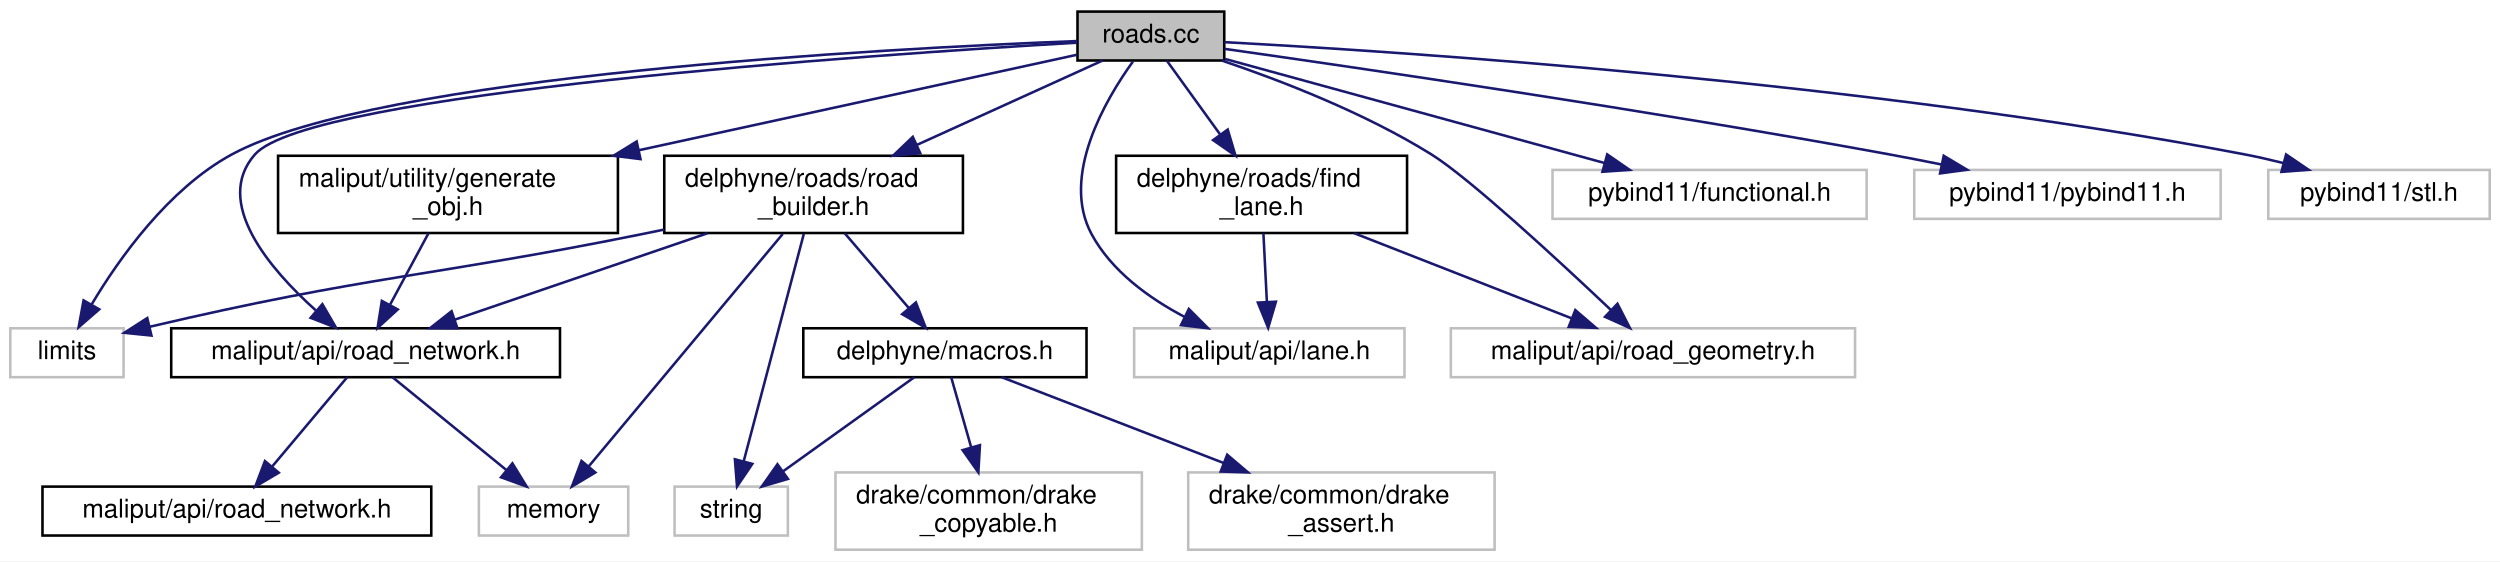
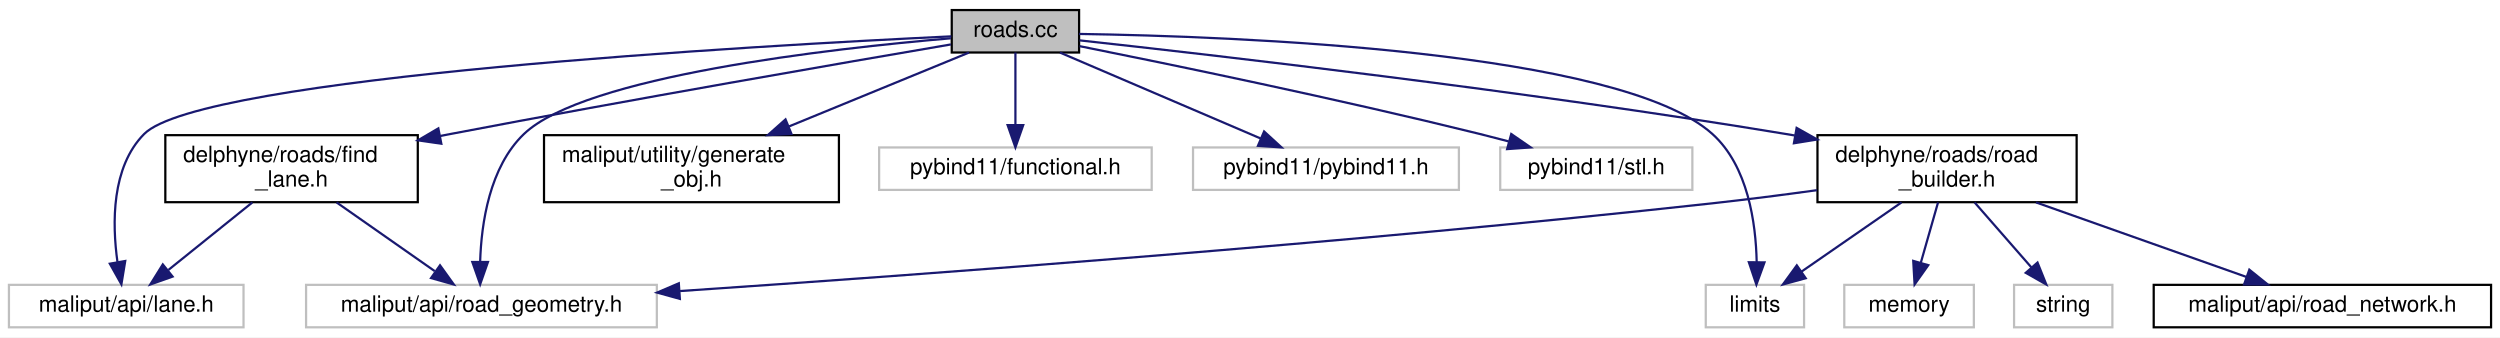
- <svg xmlns="http://www.w3.org/2000/svg" xmlns:xlink="http://www.w3.org/1999/xlink" width="971pt" height="218pt" viewBox="0.00 0.00 971.00 218.00">
-   <g id="graph0" class="graph" transform="scale(1 1) rotate(0) translate(4 214)">
-     <polygon fill="white" stroke="transparent" points="-4,4 -4,-214 967,-214 967,4 -4,4" />
+ <svg xmlns="http://www.w3.org/2000/svg" xmlns:xlink="http://www.w3.org/1999/xlink" width="1119pt" height="151pt" viewBox="0.00 0.00 1119.00 151.00">
+   <g id="graph0" class="graph" transform="scale(1 1) rotate(0) translate(4 147)">
+     <polygon fill="white" stroke="transparent" points="-4,4 -4,-147 1115,-147 1115,4 -4,4" />
    <g id="node1" class="node">
      <g id="a_node1">
        <a xlink:title=" ">
-           <polygon fill="#bfbfbf" stroke="black" points="414.5,-190.5 414.5,-209.5 471.5,-209.5 471.5,-190.5 414.5,-190.5" />
-           <text text-anchor="middle" x="443" y="-197.5" font-family="Helvetica,sans-Serif" font-size="10.00">roads.cc</text>
+           <polygon fill="#bfbfbf" stroke="black" points="422,-123.5 422,-142.5 479,-142.5 479,-123.5 422,-123.5" />
+           <text text-anchor="middle" x="450.5" y="-130.5" font-family="Helvetica,sans-Serif" font-size="10.00">roads.cc</text>
        </a>
      </g>
    </g>
    <g id="node2" class="node">
      <g id="a_node2">
        <a xlink:title=" ">
-           <polygon fill="white" stroke="#bfbfbf" points="0,-67.5 0,-86.5 44,-86.5 44,-67.5 0,-67.5" />
-           <text text-anchor="middle" x="22" y="-74.5" font-family="Helvetica,sans-Serif" font-size="10.00">limits</text>
+           <polygon fill="white" stroke="#bfbfbf" points="759.5,-0.5 759.5,-19.5 803.5,-19.5 803.5,-0.5 759.5,-0.5" />
+           <text text-anchor="middle" x="781.5" y="-7.5" font-family="Helvetica,sans-Serif" font-size="10.00">limits</text>
        </a>
      </g>
    </g>
    <g id="edge1" class="edge">
-       <path fill="none" stroke="midnightblue" d="M414.47,-198.06C340.2,-195.2 142.66,-184.82 86,-154 61.45,-140.65 42.34,-113.76 31.62,-95.81" />
-       <polygon fill="midnightblue" stroke="midnightblue" points="34.54,-93.86 26.54,-86.91 28.46,-97.33 34.54,-93.86" />
+       <path fill="none" stroke="midnightblue" d="M479.01,-131.81C547.97,-130.76 721.12,-124.37 762.5,-87 778.4,-72.64 781.93,-47.18 782.29,-29.72" />
+       <polygon fill="midnightblue" stroke="midnightblue" points="785.78,-29.55 782.16,-19.59 778.79,-29.63 785.78,-29.55" />
    </g>
    <g id="node3" class="node">
      <g id="a_node3">
        <a xlink:title=" ">
-           <polygon fill="white" stroke="#bfbfbf" points="436.5,-67.5 436.5,-86.5 541.5,-86.5 541.5,-67.5 436.5,-67.5" />
-           <text text-anchor="middle" x="489" y="-74.5" font-family="Helvetica,sans-Serif" font-size="10.00">maliput/api/lane.h</text>
+           <polygon fill="white" stroke="#bfbfbf" points="0,-0.5 0,-19.5 105,-19.5 105,-0.5 0,-0.5" />
+           <text text-anchor="middle" x="52.5" y="-7.5" font-family="Helvetica,sans-Serif" font-size="10.00">maliput/api/lane.h</text>
        </a>
      </g>
    </g>
    <g id="edge2" class="edge">
-       <path fill="none" stroke="midnightblue" d="M436.04,-190.12C425.46,-175.45 407.79,-145.55 420,-123 427.75,-108.7 442.23,-98.22 455.94,-90.99" />
-       <polygon fill="midnightblue" stroke="midnightblue" points="457.74,-94.01 465.21,-86.5 454.69,-87.71 457.74,-94.01" />
+       <path fill="none" stroke="midnightblue" d="M421.85,-130.73C336.1,-126.65 85.89,-112.64 60.5,-87 45.87,-72.23 46.16,-47.07 48.57,-29.77" />
+       <polygon fill="midnightblue" stroke="midnightblue" points="52.06,-30.18 50.34,-19.73 45.16,-28.97 52.06,-30.18" />
    </g>
    <g id="node4" class="node">
      <g id="a_node4">
        <a xlink:title=" ">
-           <polygon fill="white" stroke="#bfbfbf" points="559.5,-67.5 559.5,-86.5 716.5,-86.5 716.5,-67.5 559.5,-67.5" />
-           <text text-anchor="middle" x="638" y="-74.5" font-family="Helvetica,sans-Serif" font-size="10.00">maliput/api/road_geometry.h</text>
+           <polygon fill="white" stroke="#bfbfbf" points="133,-0.5 133,-19.5 290,-19.5 290,-0.5 133,-0.5" />
+           <text text-anchor="middle" x="211.5" y="-7.5" font-family="Helvetica,sans-Serif" font-size="10.00">maliput/api/road_geometry.h</text>
        </a>
      </g>
    </g>
    <g id="edge3" class="edge">
-       <path fill="none" stroke="midnightblue" d="M470.64,-190.45C493.44,-182.74 526.12,-170.14 552,-154 566.7,-144.83 601.12,-113.04 621.68,-93.6" />
-       <polygon fill="midnightblue" stroke="midnightblue" points="624.22,-96.02 629.06,-86.59 619.39,-90.94 624.22,-96.02" />
+       <path fill="none" stroke="midnightblue" d="M421.61,-129.86C368.34,-125.32 257.6,-112.95 230.5,-87 215.11,-72.26 211.44,-47.1 210.91,-29.79" />
+       <polygon fill="midnightblue" stroke="midnightblue" points="214.41,-29.74 210.92,-19.74 207.41,-29.73 214.41,-29.74" />
    </g>
    <g id="node5" class="node">
      <g id="a_node5">
        <a xlink:href="../../maliput/html/generate__obj_8h.html.html" xlink:title=" ">
-           <polygon fill="white" stroke="black" points="104,-123.5 104,-153.5 236,-153.5 236,-123.5 104,-123.5" />
-           <text text-anchor="start" x="112" y="-141.5" font-family="Helvetica,sans-Serif" font-size="10.00">maliput/utility/generate</text>
-           <text text-anchor="middle" x="170" y="-130.5" font-family="Helvetica,sans-Serif" font-size="10.00">_obj.h</text>
+           <polygon fill="white" stroke="black" points="239.5,-56.5 239.5,-86.5 371.5,-86.5 371.5,-56.5 239.5,-56.5" />
+           <text text-anchor="start" x="247.5" y="-74.5" font-family="Helvetica,sans-Serif" font-size="10.00">maliput/utility/generate</text>
+           <text text-anchor="middle" x="305.5" y="-63.5" font-family="Helvetica,sans-Serif" font-size="10.00">_obj.h</text>
        </a>
      </g>
    </g>
    <g id="edge4" class="edge">
-       <path fill="none" stroke="midnightblue" d="M414.3,-192.74C374.27,-184.02 300.26,-167.89 244.16,-155.66" />
-       <polygon fill="midnightblue" stroke="midnightblue" points="244.77,-152.21 234.26,-153.5 243.28,-159.05 244.77,-152.21" />
+       <path fill="none" stroke="midnightblue" d="M429.73,-123.48C408.8,-114.89 375.89,-101.38 349.19,-90.43" />
+       <polygon fill="midnightblue" stroke="midnightblue" points="350.25,-87.08 339.67,-86.52 347.6,-93.56 350.25,-87.08" />
    </g>
    <g id="node6" class="node">
      <g id="a_node6">
-         <a xlink:href="road__network_8h.html" target="_top" xlink:title=" ">
-           <polygon fill="white" stroke="black" points="62.5,-67.5 62.5,-86.5 213.5,-86.5 213.5,-67.5 62.5,-67.5" />
-           <text text-anchor="middle" x="138" y="-74.5" font-family="Helvetica,sans-Serif" font-size="10.00">maliput/api/road_network.h</text>
+         <a xlink:title=" ">
+           <polygon fill="white" stroke="#bfbfbf" points="389.5,-62 389.5,-81 511.5,-81 511.5,-62 389.5,-62" />
+           <text text-anchor="middle" x="450.5" y="-69" font-family="Helvetica,sans-Serif" font-size="10.00">pybind11/functional.h</text>
        </a>
      </g>
    </g>
-     <g id="edge23" class="edge">
-       <path fill="none" stroke="midnightblue" d="M414.24,-197.42C334.67,-192.77 116.01,-177.91 95,-154 78.68,-135.44 100.59,-109.69 118.65,-93.45" />
-       <polygon fill="midnightblue" stroke="midnightblue" points="121.2,-95.87 126.53,-86.71 116.65,-90.55 121.2,-95.87" />
+     <g id="edge5" class="edge">
+       <path fill="none" stroke="midnightblue" d="M450.5,-123.48C450.5,-115.08 450.5,-101.98 450.5,-91.16" />
+       <polygon fill="midnightblue" stroke="midnightblue" points="454,-91.01 450.5,-81.01 447,-91.01 454,-91.01" />
+     </g>
+     <g id="node7" class="node">
+       <g id="a_node7">
+         <a xlink:title=" ">
+           <polygon fill="white" stroke="#bfbfbf" points="530,-62 530,-81 649,-81 649,-62 530,-62" />
+           <text text-anchor="middle" x="589.5" y="-69" font-family="Helvetica,sans-Serif" font-size="10.00">pybind11/pybind11.h</text>
+         </a>
+       </g>
+     </g>
+     <g id="edge6" class="edge">
+       <path fill="none" stroke="midnightblue" d="M470.42,-123.48C493.95,-113.4 533.31,-96.55 560.29,-85" />
+       <polygon fill="midnightblue" stroke="midnightblue" points="561.81,-88.16 569.62,-81.01 559.05,-81.73 561.81,-88.16" />
+     </g>
+     <g id="node8" class="node">
+       <g id="a_node8">
+         <a xlink:title=" ">
+           <polygon fill="white" stroke="#bfbfbf" points="667.5,-62 667.5,-81 753.5,-81 753.5,-62 667.5,-62" />
+           <text text-anchor="middle" x="710.5" y="-69" font-family="Helvetica,sans-Serif" font-size="10.00">pybind11/stl.h</text>
+         </a>
+       </g>
+     </g>
+     <g id="edge7" class="edge">
+       <path fill="none" stroke="midnightblue" d="M479.22,-126.34C519.46,-118.29 594.84,-102.75 658.5,-87 662.65,-85.97 666.96,-84.85 671.26,-83.71" />
+       <polygon fill="midnightblue" stroke="midnightblue" points="672.43,-87.02 681.15,-81.01 670.59,-80.26 672.43,-87.02" />
    </g>
    <g id="node9" class="node">
      <g id="a_node9">
-         <a xlink:title=" ">
-           <polygon fill="white" stroke="#bfbfbf" points="599,-129 599,-148 721,-148 721,-129 599,-129" />
-           <text text-anchor="middle" x="660" y="-136" font-family="Helvetica,sans-Serif" font-size="10.00">pybind11/functional.h</text>
+         <a xlink:href="find__lane_8h.html" target="_top" xlink:title=" ">
+           <polygon fill="white" stroke="black" points="70,-56.5 70,-86.5 183,-86.5 183,-56.5 70,-56.5" />
+           <text text-anchor="start" x="78" y="-74.5" font-family="Helvetica,sans-Serif" font-size="10.00">delphyne/roads/find</text>
+           <text text-anchor="middle" x="126.5" y="-63.5" font-family="Helvetica,sans-Serif" font-size="10.00">_lane.h</text>
        </a>
      </g>
    </g>
    <g id="edge8" class="edge">
-       <path fill="none" stroke="midnightblue" d="M471.82,-191.1C509.6,-180.74 576.12,-162.5 619.1,-150.71" />
-       <polygon fill="midnightblue" stroke="midnightblue" points="620.24,-154.03 628.96,-148.01 618.39,-147.28 620.24,-154.03" />
+       <path fill="none" stroke="midnightblue" d="M421.62,-127.11C374.59,-119.09 278.57,-102.49 197.5,-87 196.03,-86.72 194.55,-86.43 193.05,-86.14" />
+       <polygon fill="midnightblue" stroke="midnightblue" points="193.54,-82.67 183.06,-84.19 192.2,-89.54 193.54,-82.67" />
    </g>
    <g id="node10" class="node">
      <g id="a_node10">
-         <a xlink:title=" ">
-           <polygon fill="white" stroke="#bfbfbf" points="739.5,-129 739.5,-148 858.5,-148 858.5,-129 739.5,-129" />
-           <text text-anchor="middle" x="799" y="-136" font-family="Helvetica,sans-Serif" font-size="10.00">pybind11/pybind11.h</text>
+         <a xlink:href="road__builder_8h.html" target="_top" xlink:title=" ">
+           <polygon fill="white" stroke="black" points="809.5,-56.5 809.5,-86.5 925.5,-86.5 925.5,-56.5 809.5,-56.5" />
+           <text text-anchor="start" x="817.5" y="-74.5" font-family="Helvetica,sans-Serif" font-size="10.00">delphyne/roads/road</text>
+           <text text-anchor="middle" x="867.5" y="-63.5" font-family="Helvetica,sans-Serif" font-size="10.00">_builder.h</text>
        </a>
      </g>
    </g>
+     <g id="edge11" class="edge">
+       <path fill="none" stroke="midnightblue" d="M479.22,-128.93C538.52,-122.45 678.7,-106.35 795.5,-87 796.77,-86.79 798.06,-86.57 799.35,-86.35" />
+       <polygon fill="midnightblue" stroke="midnightblue" points="800.17,-89.76 809.4,-84.56 798.95,-82.87 800.17,-89.76" />
+     </g>
    <g id="edge9" class="edge">
-       <path fill="none" stroke="midnightblue" d="M471.6,-195.02C523.31,-187.7 635.74,-171.28 730,-154 736.55,-152.8 743.44,-151.45 750.22,-150.08" />
-       <polygon fill="midnightblue" stroke="midnightblue" points="750.94,-153.5 760.02,-148.06 749.52,-146.65 750.94,-153.5" />
+       <path fill="none" stroke="midnightblue" d="M108.96,-56.4C97.66,-47.31 82.96,-35.49 71.39,-26.19" />
+       <polygon fill="midnightblue" stroke="midnightblue" points="73.25,-23.2 63.27,-19.66 68.87,-28.65 73.25,-23.2" />
+     </g>
+     <g id="edge10" class="edge">
+       <path fill="none" stroke="midnightblue" d="M146.64,-56.4C159.89,-47.13 177.18,-35.03 190.58,-25.65" />
+       <polygon fill="midnightblue" stroke="midnightblue" points="192.95,-28.26 199.13,-19.66 188.93,-22.53 192.95,-28.26" />
+     </g>
+     <g id="edge12" class="edge">
+       <path fill="none" stroke="midnightblue" d="M847.12,-56.4C833.59,-47.04 815.89,-34.79 802.28,-25.38" />
+       <polygon fill="midnightblue" stroke="midnightblue" points="804.23,-22.47 794.01,-19.66 800.25,-28.23 804.23,-22.47" />
+     </g>
+     <g id="edge15" class="edge">
+       <path fill="none" stroke="midnightblue" d="M809.26,-61.87C794.06,-59.78 777.68,-57.67 762.5,-56 599.83,-38.14 409.43,-24.11 300.4,-16.73" />
+       <polygon fill="midnightblue" stroke="midnightblue" points="300.31,-13.22 290.1,-16.04 299.84,-20.2 300.31,-13.22" />
    </g>
    <g id="node11" class="node">
      <g id="a_node11">
        <a xlink:title=" ">
-           <polygon fill="white" stroke="#bfbfbf" points="877,-129 877,-148 963,-148 963,-129 877,-129" />
-           <text text-anchor="middle" x="920" y="-136" font-family="Helvetica,sans-Serif" font-size="10.00">pybind11/stl.h</text>
+           <polygon fill="white" stroke="#bfbfbf" points="821.5,-0.5 821.5,-19.5 879.5,-19.5 879.5,-0.5 821.5,-0.5" />
+           <text text-anchor="middle" x="850.5" y="-7.5" font-family="Helvetica,sans-Serif" font-size="10.00">memory</text>
        </a>
      </g>
    </g>
-     <g id="edge10" class="edge">
-       <path fill="none" stroke="midnightblue" d="M471.59,-197.62C540.39,-193.94 720.42,-182.19 868,-154 872.81,-153.08 877.82,-151.93 882.76,-150.69" />
-       <polygon fill="midnightblue" stroke="midnightblue" points="883.92,-154 892.68,-148.04 882.11,-147.24 883.92,-154" />
+     <g id="edge13" class="edge">
+       <path fill="none" stroke="midnightblue" d="M863.47,-56.4C861.15,-48.29 858.22,-38.01 855.72,-29.28" />
+       <polygon fill="midnightblue" stroke="midnightblue" points="859.09,-28.31 852.97,-19.66 852.36,-30.23 859.09,-28.31" />
    </g>
    <g id="node12" class="node">
      <g id="a_node12">
-         <a xlink:href="find__lane_8h.html" target="_top" xlink:title=" ">
-           <polygon fill="white" stroke="black" points="429.5,-123.5 429.5,-153.5 542.5,-153.5 542.5,-123.5 429.5,-123.5" />
-           <text text-anchor="start" x="437.5" y="-141.5" font-family="Helvetica,sans-Serif" font-size="10.00">delphyne/roads/find</text>
-           <text text-anchor="middle" x="486" y="-130.5" font-family="Helvetica,sans-Serif" font-size="10.00">_lane.h</text>
-         </a>
-       </g>
-     </g>
-     <g id="edge11" class="edge">
-       <path fill="none" stroke="midnightblue" d="M449.16,-190.48C454.55,-183.02 462.62,-171.85 469.83,-161.87" />
-       <polygon fill="midnightblue" stroke="midnightblue" points="472.85,-163.68 475.87,-153.52 467.17,-159.58 472.85,-163.68" />
-     </g>
-     <g id="node13" class="node">
-       <g id="a_node13">
-         <a xlink:href="road__builder_8h.html" target="_top" xlink:title=" ">
-           <polygon fill="white" stroke="black" points="254,-123.5 254,-153.5 370,-153.5 370,-123.5 254,-123.5" />
-           <text text-anchor="start" x="262" y="-141.5" font-family="Helvetica,sans-Serif" font-size="10.00">delphyne/roads/road</text>
-           <text text-anchor="middle" x="312" y="-130.5" font-family="Helvetica,sans-Serif" font-size="10.00">_builder.h</text>
+         <a xlink:title=" ">
+           <polygon fill="white" stroke="#bfbfbf" points="897.5,-0.5 897.5,-19.5 941.5,-19.5 941.5,-0.5 897.5,-0.5" />
+           <text text-anchor="middle" x="919.5" y="-7.5" font-family="Helvetica,sans-Serif" font-size="10.00">string</text>
        </a>
      </g>
    </g>
    <g id="edge14" class="edge">
-       <path fill="none" stroke="midnightblue" d="M424.23,-190.48C405.49,-181.96 376.11,-168.62 352.11,-157.72" />
-       <polygon fill="midnightblue" stroke="midnightblue" points="353.43,-154.47 342.87,-153.52 350.53,-160.85 353.43,-154.47" />
+       <path fill="none" stroke="midnightblue" d="M879.82,-56.4C887.46,-47.66 897.29,-36.41 905.26,-27.3" />
+       <polygon fill="midnightblue" stroke="midnightblue" points="907.99,-29.49 911.93,-19.66 902.72,-24.88 907.99,-29.49" />
    </g>
-     <g id="edge5" class="edge">
-       <path fill="none" stroke="midnightblue" d="M162.42,-123.4C157.96,-115.11 152.28,-104.55 147.52,-95.71" />
-       <polygon fill="midnightblue" stroke="midnightblue" points="150.48,-93.81 142.66,-86.66 144.31,-97.12 150.48,-93.81" />
-     </g>
-     <g id="node7" class="node">
-       <g id="a_node7">
-         <a xlink:title=" ">
-           <polygon fill="white" stroke="#bfbfbf" points="182,-6 182,-25 240,-25 240,-6 182,-6" />
-           <text text-anchor="middle" x="211" y="-13" font-family="Helvetica,sans-Serif" font-size="10.00">memory</text>
+     <g id="node13" class="node">
+       <g id="a_node13">
+         <a xlink:href="../../maliput/html/road__network_8h.html.html" xlink:title=" ">
+           <polygon fill="white" stroke="black" points="960,-0.5 960,-19.5 1111,-19.5 1111,-0.5 960,-0.5" />
+           <text text-anchor="middle" x="1035.5" y="-7.5" font-family="Helvetica,sans-Serif" font-size="10.00">maliput/api/road_network.h</text>
        </a>
      </g>
    </g>
-     <g id="edge6" class="edge">
-       <path fill="none" stroke="midnightblue" d="M148.46,-67.48C159.95,-58.11 178.63,-42.88 192.59,-31.51" />
-       <polygon fill="midnightblue" stroke="midnightblue" points="195.02,-34.04 200.56,-25.01 190.6,-28.61 195.02,-34.04" />
-     </g>
-     <g id="node8" class="node">
-       <g id="a_node8">
-         <a xlink:href="../../maliput/html/road__network_8h.html.html" xlink:title=" ">
-           <polygon fill="white" stroke="black" points="12.5,-6 12.5,-25 163.5,-25 163.5,-6 12.5,-6" />
-           <text text-anchor="middle" x="88" y="-13" font-family="Helvetica,sans-Serif" font-size="10.00">maliput/api/road_network.h</text>
-         </a>
-       </g>
-     </g>
-     <g id="edge7" class="edge">
-       <path fill="none" stroke="midnightblue" d="M130.84,-67.48C123.26,-58.46 111.13,-44.02 101.71,-32.81" />
-       <polygon fill="midnightblue" stroke="midnightblue" points="104.26,-30.41 95.15,-25.01 98.9,-34.92 104.26,-30.41" />
-     </g>
-     <g id="edge12" class="edge">
-       <path fill="none" stroke="midnightblue" d="M486.71,-123.4C487.11,-115.47 487.62,-105.46 488.05,-96.86" />
-       <polygon fill="midnightblue" stroke="midnightblue" points="491.56,-96.82 488.56,-86.66 484.56,-96.47 491.56,-96.82" />
-     </g>
-     <g id="edge13" class="edge">
-       <path fill="none" stroke="midnightblue" d="M522.02,-123.4C547.64,-113.37 581.73,-100.03 606.31,-90.4" />
-       <polygon fill="midnightblue" stroke="midnightblue" points="607.85,-93.56 615.88,-86.66 605.29,-87.04 607.85,-93.56" />
-     </g>
-     <g id="edge15" class="edge">
-       <path fill="none" stroke="midnightblue" d="M253.92,-124.83C250.9,-124.2 247.92,-123.59 245,-123 162.97,-106.44 139.16,-107.06 54.11,-87.08" />
-       <polygon fill="midnightblue" stroke="midnightblue" points="54.82,-83.66 44.28,-84.75 53.2,-90.47 54.82,-83.66" />
-     </g>
-     <g id="edge22" class="edge">
-       <path fill="none" stroke="midnightblue" d="M270.76,-123.4C240.83,-113.16 200.79,-99.47 172.53,-89.81" />
-       <polygon fill="midnightblue" stroke="midnightblue" points="173.66,-86.49 163.06,-86.57 171.39,-93.12 173.66,-86.49" />
-     </g>
    <g id="edge16" class="edge">
-       <path fill="none" stroke="midnightblue" d="M300.02,-123.14C281.12,-100.51 244.52,-56.65 224.64,-32.84" />
-       <polygon fill="midnightblue" stroke="midnightblue" points="227.23,-30.49 218.14,-25.05 221.86,-34.97 227.23,-30.49" />
-     </g>
-     <g id="node14" class="node">
-       <g id="a_node14">
-         <a xlink:title=" ">
-           <polygon fill="white" stroke="#bfbfbf" points="258,-6 258,-25 302,-25 302,-6 258,-6" />
-           <text text-anchor="middle" x="280" y="-13" font-family="Helvetica,sans-Serif" font-size="10.00">string</text>
-         </a>
-       </g>
-     </g>
-     <g id="edge17" class="edge">
-       <path fill="none" stroke="midnightblue" d="M308.2,-123.14C302.37,-101.1 291.23,-58.95 284.83,-34.76" />
-       <polygon fill="midnightblue" stroke="midnightblue" points="288.2,-33.82 282.26,-25.05 281.43,-35.61 288.2,-33.82" />
-     </g>
-     <g id="node15" class="node">
-       <g id="a_node15">
-         <a xlink:href="macros_8h.html" target="_top" xlink:title=" ">
-           <polygon fill="white" stroke="black" points="308,-67.5 308,-86.5 418,-86.5 418,-67.5 308,-67.5" />
-           <text text-anchor="middle" x="363" y="-74.5" font-family="Helvetica,sans-Serif" font-size="10.00">delphyne/macros.h</text>
-         </a>
-       </g>
-     </g>
-     <g id="edge18" class="edge">
-       <path fill="none" stroke="midnightblue" d="M324.09,-123.4C331.57,-114.66 341.22,-103.41 349.03,-94.3" />
-       <polygon fill="midnightblue" stroke="midnightblue" points="351.73,-96.53 355.58,-86.66 346.41,-91.97 351.73,-96.53" />
-     </g>
-     <g id="edge19" class="edge">
-       <path fill="none" stroke="midnightblue" d="M351.11,-67.48C337.8,-57.93 316,-42.31 300.04,-30.87" />
-       <polygon fill="midnightblue" stroke="midnightblue" points="302.04,-27.99 291.87,-25.01 297.96,-33.68 302.04,-27.99" />
-     </g>
-     <g id="node16" class="node">
-       <g id="a_node16">
-         <a xlink:title=" ">
-           <polygon fill="white" stroke="#bfbfbf" points="457.5,-0.5 457.5,-30.5 576.5,-30.5 576.5,-0.5 457.5,-0.5" />
-           <text text-anchor="start" x="465.5" y="-18.5" font-family="Helvetica,sans-Serif" font-size="10.00">drake/common/drake</text>
-           <text text-anchor="middle" x="517" y="-7.5" font-family="Helvetica,sans-Serif" font-size="10.00">_assert.h</text>
-         </a>
-       </g>
-     </g>
-     <g id="edge20" class="edge">
-       <path fill="none" stroke="midnightblue" d="M385.06,-67.48C407.48,-58.81 442.86,-45.15 471.34,-34.14" />
-       <polygon fill="midnightblue" stroke="midnightblue" points="472.64,-37.39 480.71,-30.52 470.12,-30.86 472.64,-37.39" />
-     </g>
-     <g id="node17" class="node">
-       <g id="a_node17">
-         <a xlink:title=" ">
-           <polygon fill="white" stroke="#bfbfbf" points="320.5,-0.5 320.5,-30.5 439.5,-30.5 439.5,-0.5 320.5,-0.5" />
-           <text text-anchor="start" x="328.5" y="-18.5" font-family="Helvetica,sans-Serif" font-size="10.00">drake/common/drake</text>
-           <text text-anchor="middle" x="380" y="-7.5" font-family="Helvetica,sans-Serif" font-size="10.00">_copyable.h</text>
-         </a>
-       </g>
-     </g>
-     <g id="edge21" class="edge">
-       <path fill="none" stroke="midnightblue" d="M365.44,-67.48C367.46,-60.4 370.44,-49.97 373.17,-40.39" />
-       <polygon fill="midnightblue" stroke="midnightblue" points="376.61,-41.1 375.99,-30.52 369.88,-39.18 376.61,-41.1" />
+       <path fill="none" stroke="midnightblue" d="M907.31,-56.4C936,-46.24 974.31,-32.67 1001.56,-23.02" />
+       <polygon fill="midnightblue" stroke="midnightblue" points="1002.8,-26.3 1011.05,-19.66 1000.46,-19.7 1002.8,-26.3" />
    </g>
  </g>
</svg>
